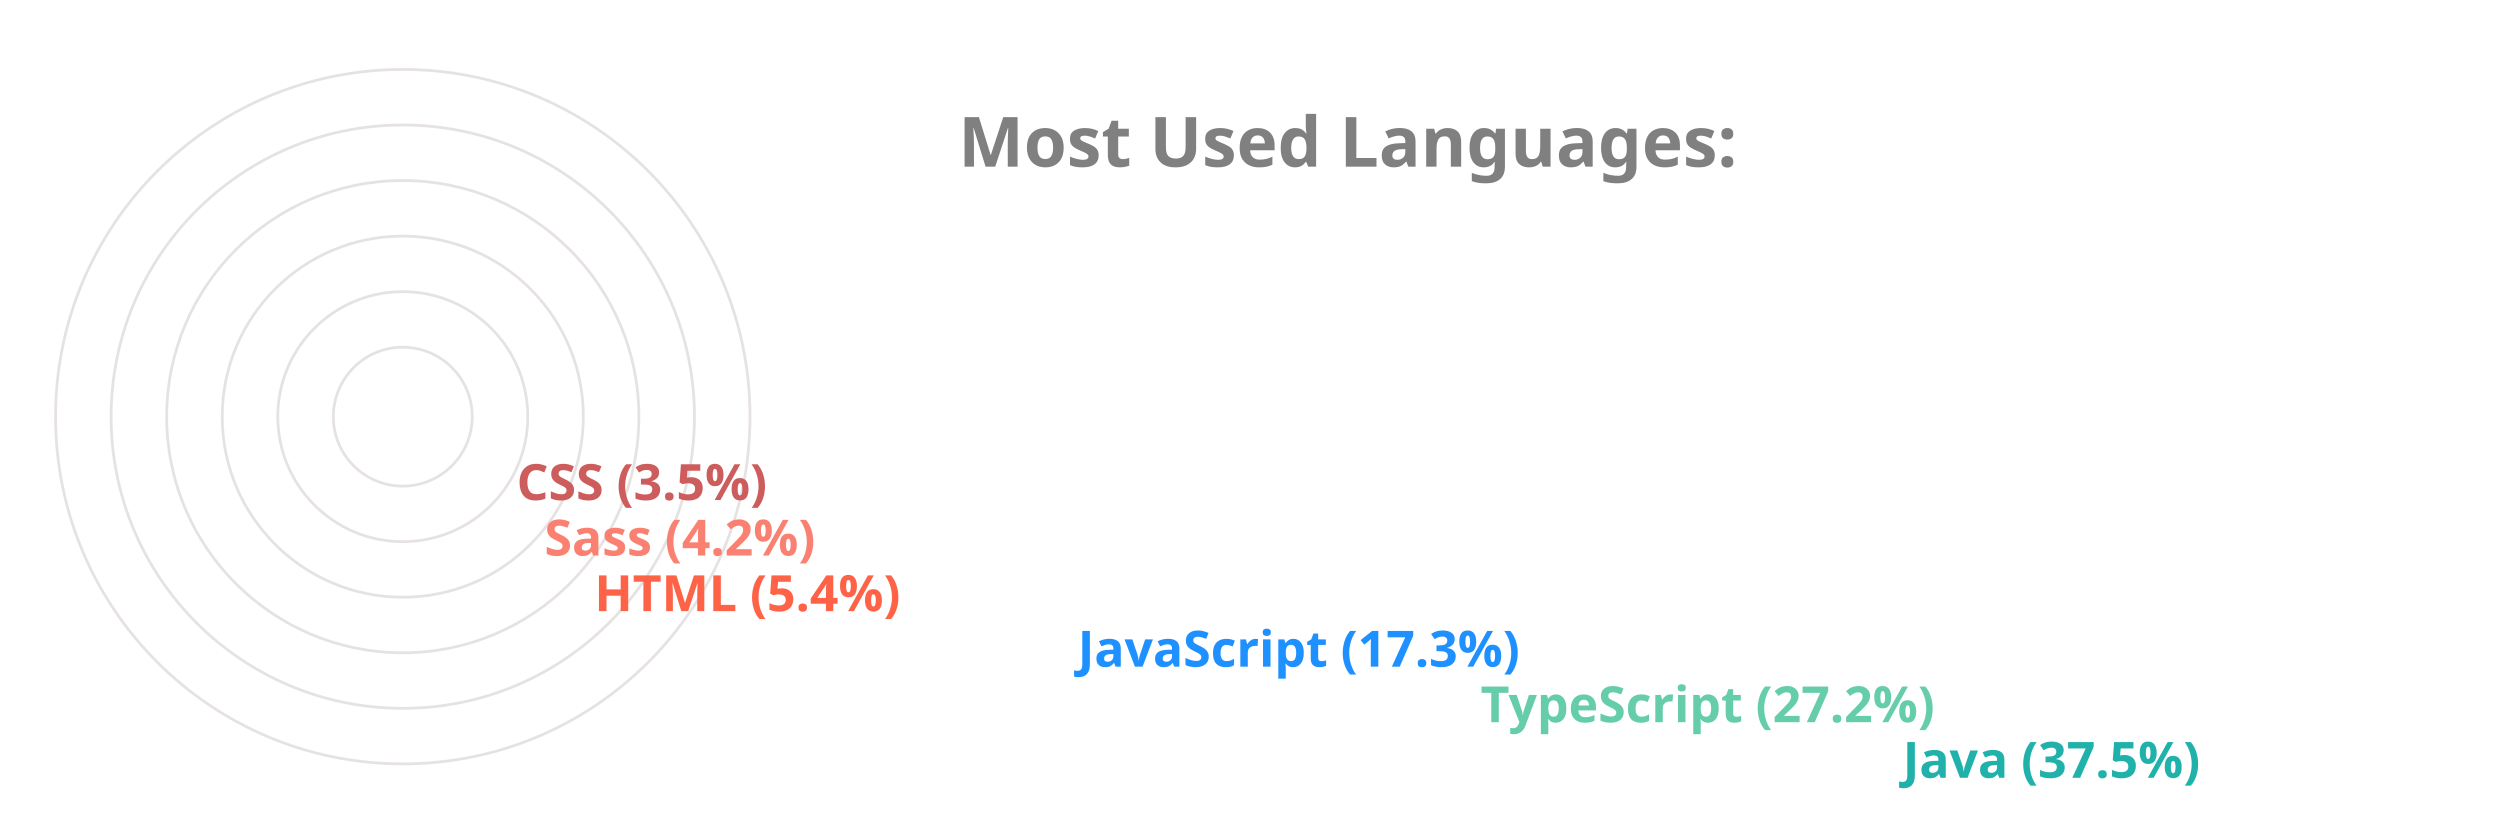
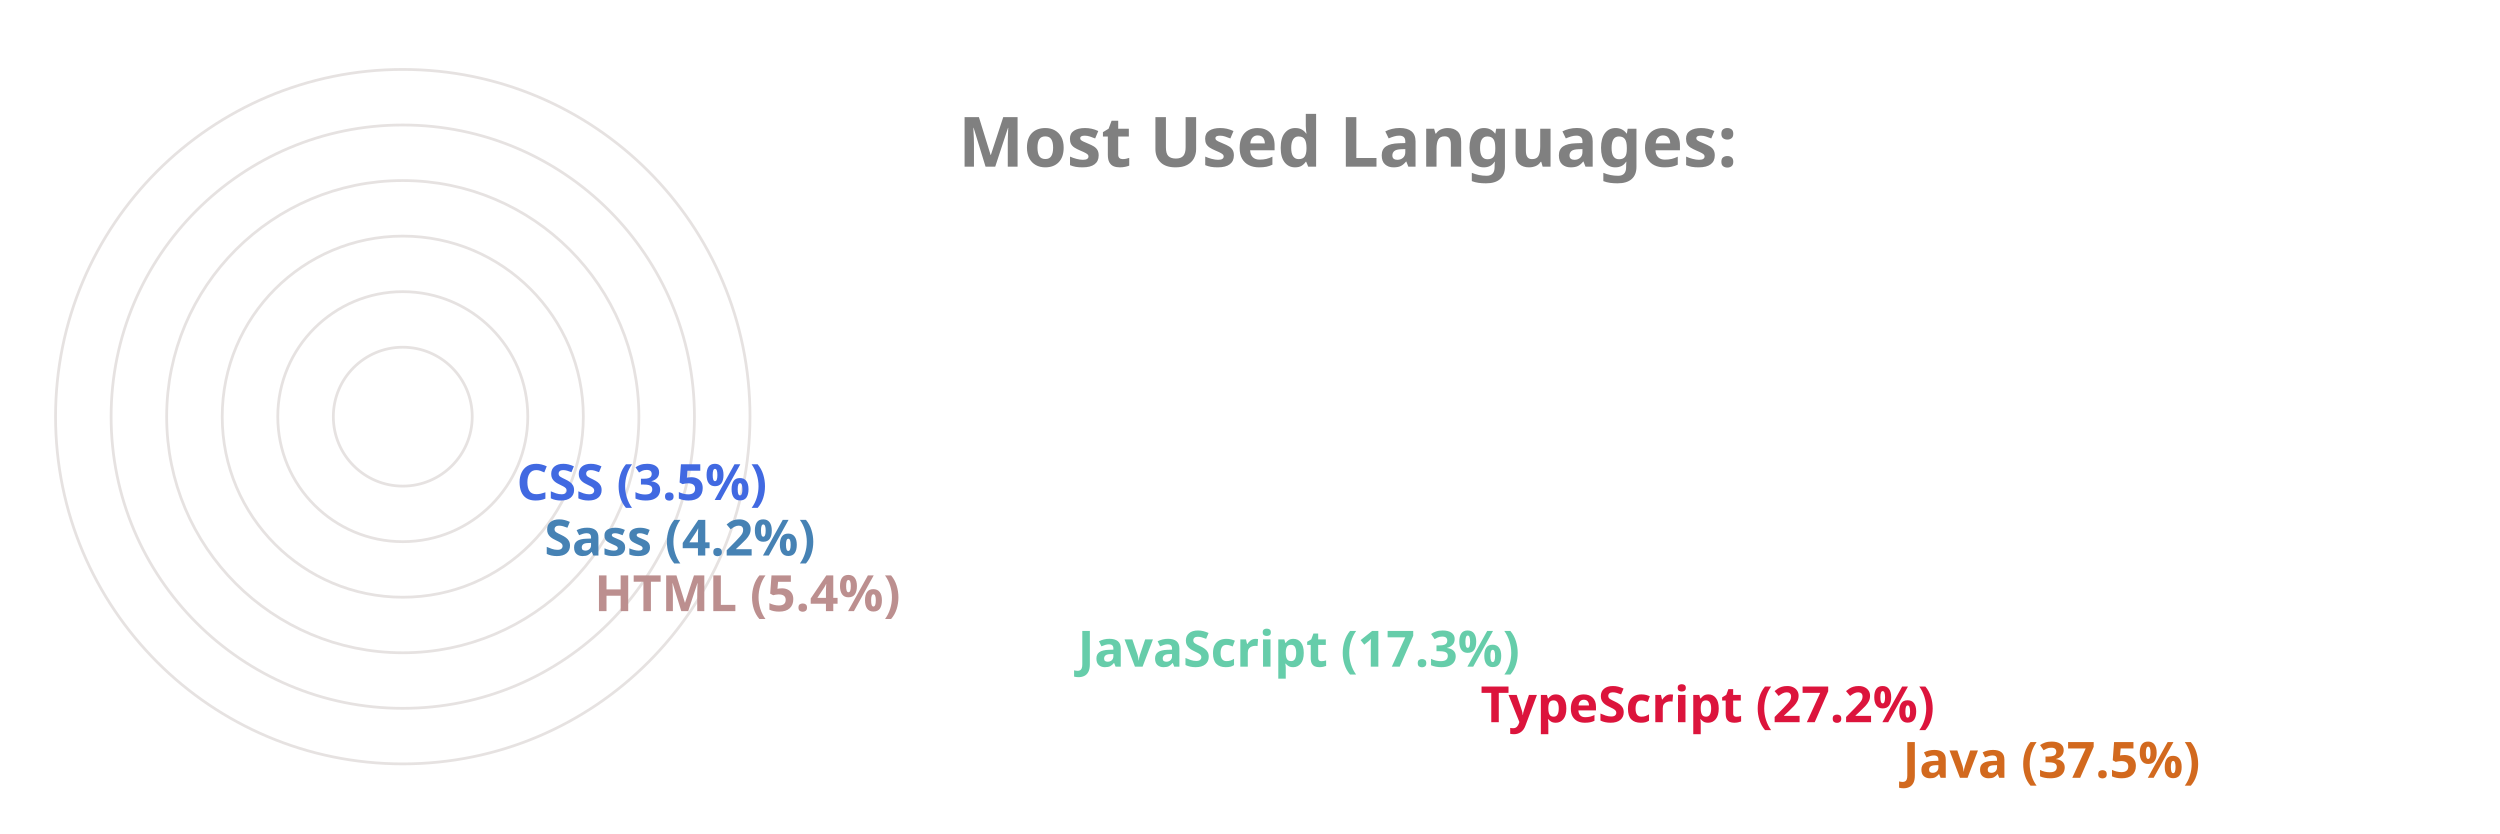
<svg xmlns="http://www.w3.org/2000/svg" viewBox="0 0 650 300" height="200px" width="600px">
  <style>
		.label {
			font: bold 25px sans-serif;
			color: #404040;
			-webkit-text-stroke: 1px white;
	  	}
		.name {
			font: bold 18px sans-serif;
			color: #404040;
	  	}

		.line {
			stroke-dasharray: 1000;
			stroke-dashoffset: 1000;
			animation: dash 3.5s ease-in-out forwards;	
			animation-iteration-count: infinite;
			animation-direction: alternate-reverse;
		}

		.path {
			stroke-dasharray: 1000;
			stroke-dashoffset: 1000;
			animation: dash 3.5s ease-in-out forwards;	
			animation-iteration-count: infinite;
			animation-direction: alternate-reverse;
		}
		  
		@keyframes dash {
			to {
				stroke-dashoffset: 0;
			}
		}

	</style>
  <g stroke="#E6E2E1" fill="none" stroke-width="1">
    <circle cx="20" cy="150" r="125" />
    <circle cx="20" cy="150" r="105" />
    <circle cx="20" cy="150" r="85" />
    <circle cx="20" cy="150" r="65" />
    <circle cx="20" cy="150" r="45" />
    <circle cx="20" cy="150" r="25" />
  </g>
  <g fill="none" stroke-width="20" class="line">
-     <line x2="550" y2="275" x1="20" y1="275" stroke="LightSeaGreen" />
-     <line x2="398" y2="255" x1="20" y1="255" stroke="MediumAquaMarine" />
-     <line x2="253" y2="235" x1="20" y1="235" stroke="DodgerBlue" />
-     <line x2="79" y2="215" x1="20" y1="215" stroke="Tomato" />
-     <line x2="61" y2="195" x1="20" y1="195" stroke="Salmon" />
-     <line x2="51" y2="175" x1="20" y1="175" stroke="IndianRed" />
+     <line x2="550" y2="275" x1="20" y1="275" stroke="Chocolate" />
+     <line x2="398" y2="255" x1="20" y1="255" stroke="Crimson" />
+     <line x2="253" y2="235" x1="20" y1="235" stroke="MediumAquaMarine" />
+     <line x2="79" y2="215" x1="20" y1="215" stroke="RosyBrown" />
+     <line x2="61" y2="195" x1="20" y1="195" stroke="SteelBlue" />
+     <line x2="51" y2="175" x1="20" y1="175" stroke="RoyalBlue" />
  </g>
  <g fill="none" stroke-width="20" stroke-linecap="round" class="path">
-     <path d="M 20 275 A 125 125 45 0 1 -78 73" stroke="LightSeaGreen" />
-     <path d="M 20 255 A 105 105 45 0 1 -73 102" stroke="MediumAquaMarine" />
-     <path d="M 20 235 A 85 85 45 0 1 -61 125" stroke="DodgerBlue" />
-     <path d="M 20 215 A 65 65 45 0 1 -44 144" stroke="Tomato" />
-     <path d="M 20 195 A 45 45 45 0 1 -24 146" stroke="Salmon" />
-     <path d="M 20 175 A 25 25 45 0 1 -4 148" stroke="IndianRed" />
+     <path d="M 20 275 A 125 125 45 0 1 -78 73" stroke="Chocolate" />
+     <path d="M 20 255 A 105 105 45 0 1 -73 102" stroke="Crimson" />
+     <path d="M 20 235 A 85 85 45 0 1 -61 125" stroke="MediumAquaMarine" />
+     <path d="M 20 215 A 65 65 45 0 1 -44 144" stroke="RosyBrown" />
+     <path d="M 20 195 A 45 45 45 0 1 -24 146" stroke="SteelBlue" />
+     <path d="M 20 175 A 25 25 45 0 1 -4 148" stroke="RoyalBlue" />
  </g>
  <g class="name">
-     <text x="560" y="280" fill="LightSeaGreen">Java (37.5%)</text>
-     <text x="408" y="260" fill="MediumAquaMarine">TypeScript (27.2%)</text>
-     <text x="263" y="240" fill="DodgerBlue">JavaScript (17.3%)</text>
-     <text x="89" y="220" fill="Tomato">HTML (5.4%)</text>
-     <text x="71" y="200" fill="Salmon">Sass (4.2%)</text>
-     <text x="61" y="180" fill="IndianRed">CSS (3.5%)</text>
+     <text x="560" y="280" fill="Chocolate">Java (37.5%)</text>
+     <text x="408" y="260" fill="Crimson">TypeScript (27.2%)</text>
+     <text x="263" y="240" fill="MediumAquaMarine">JavaScript (17.3%)</text>
+     <text x="89" y="220" fill="RosyBrown">HTML (5.4%)</text>
+     <text x="71" y="200" fill="SteelBlue">Sass (4.2%)</text>
+     <text x="61" y="180" fill="RoyalBlue">CSS (3.5%)</text>
  </g>
  <g class="label">
    <text x="220" y="60" fill="grey">Most Used Languages:</text>
  </g>
</svg>
